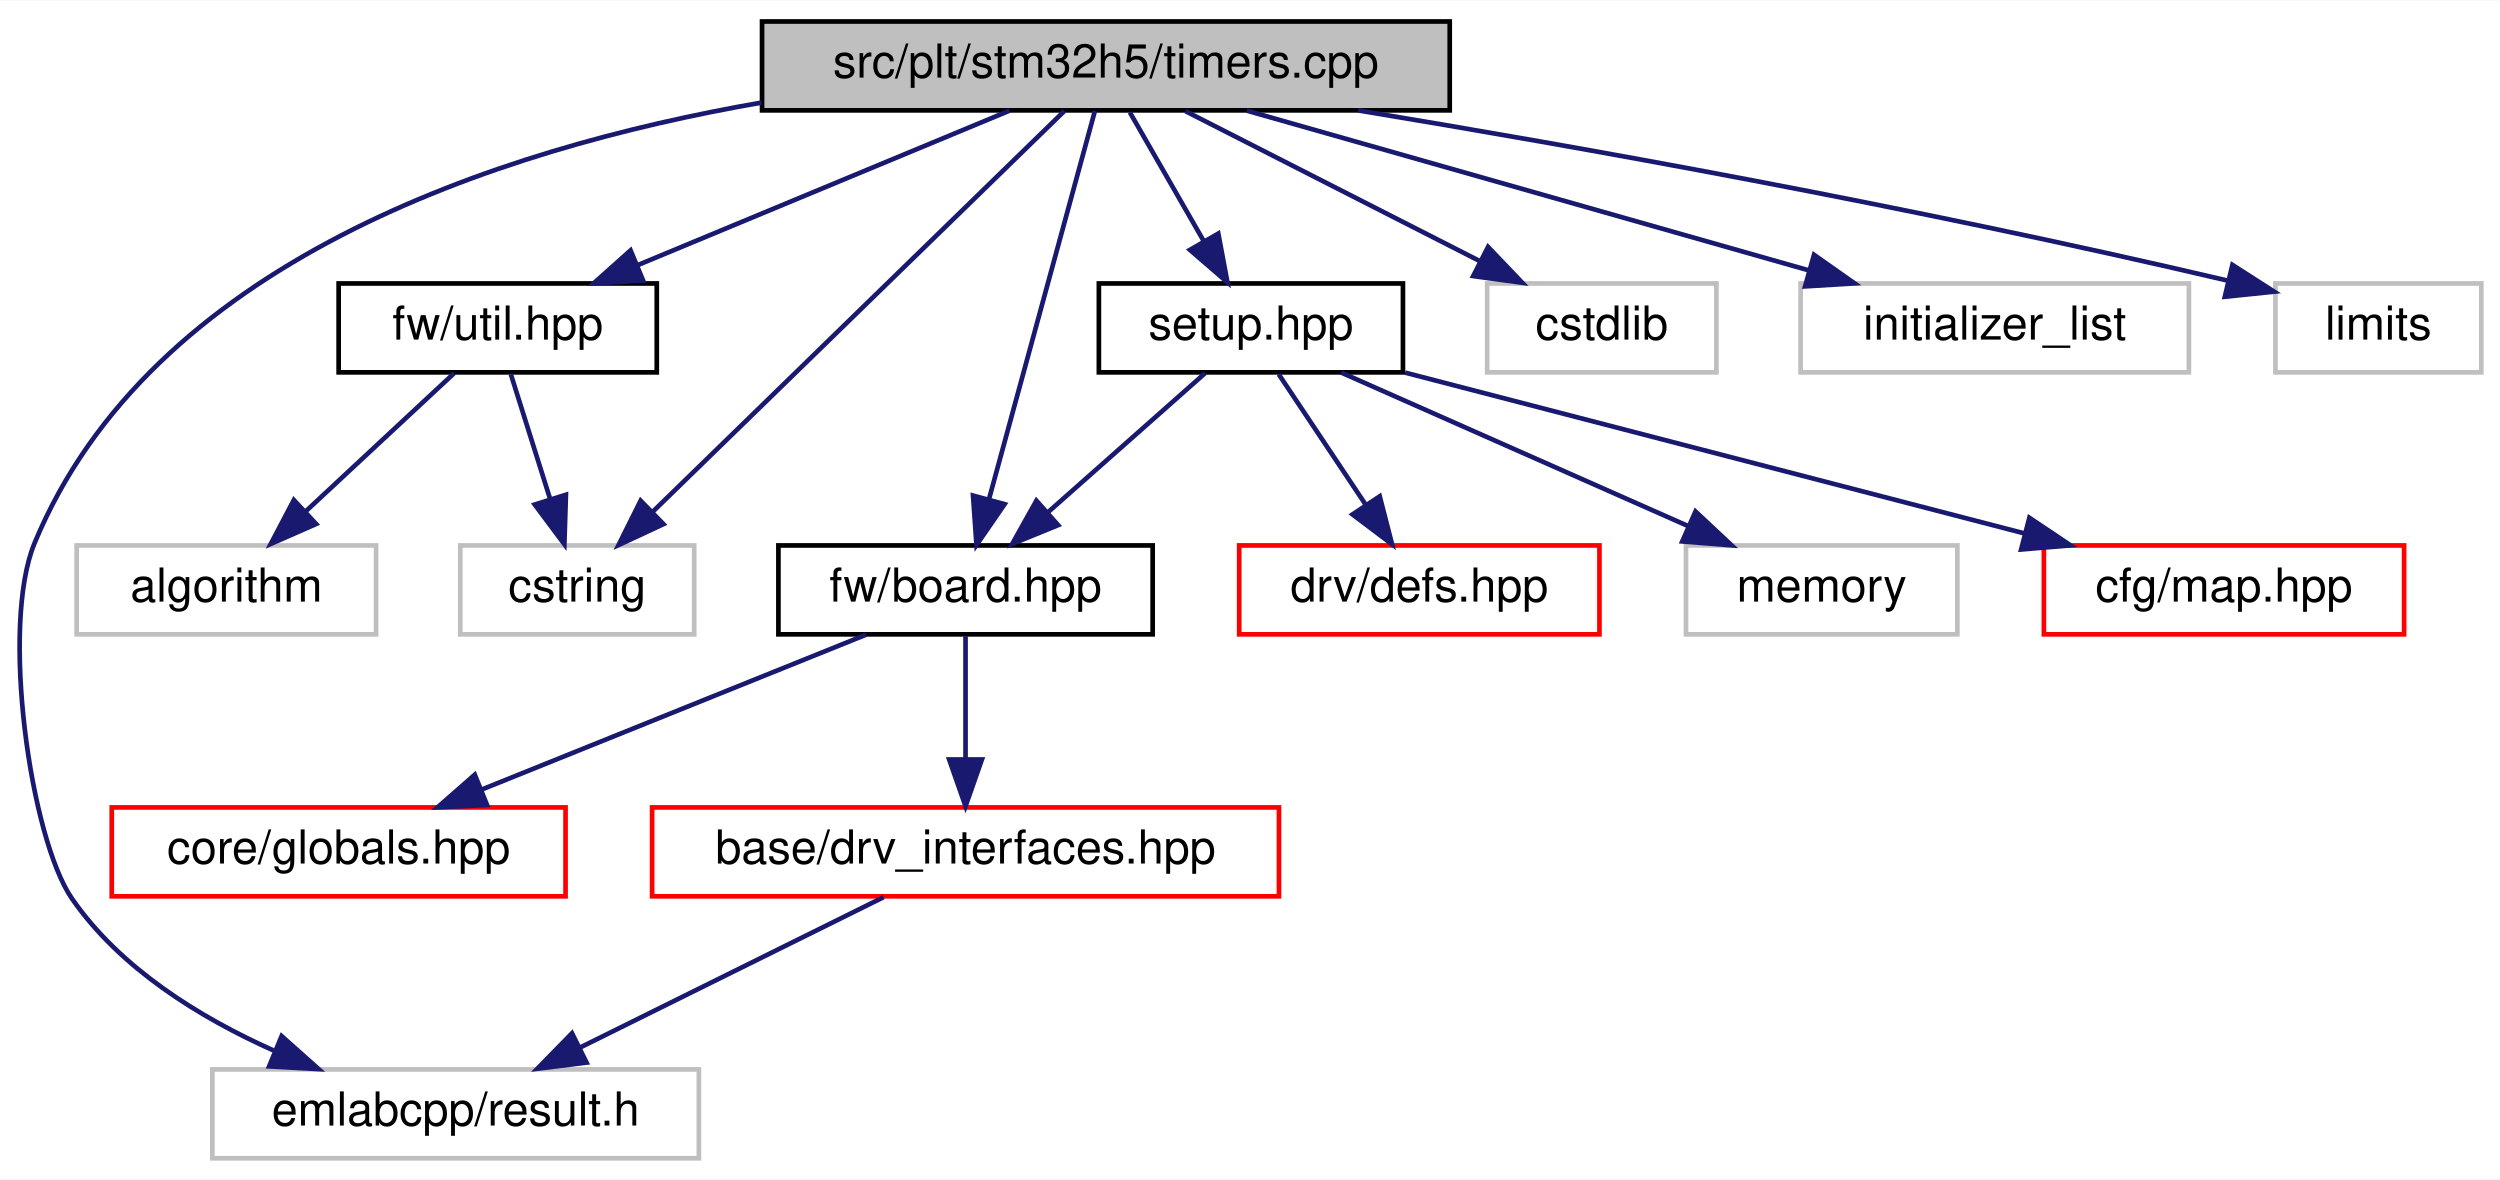
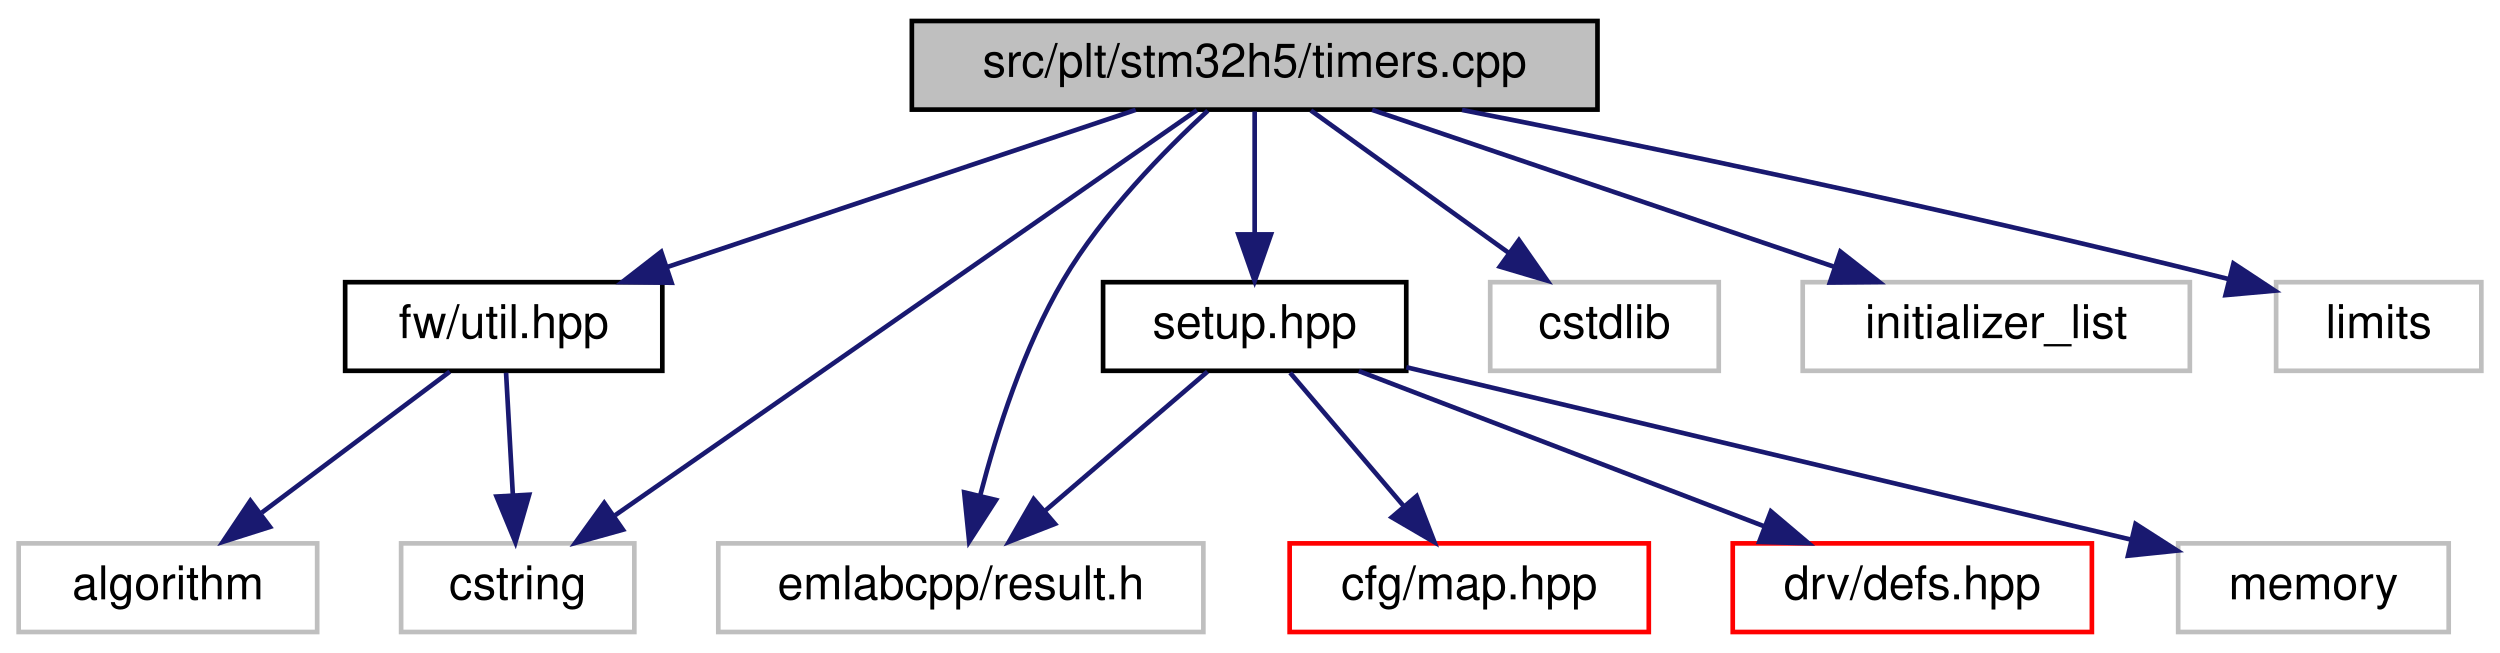
- <svg xmlns="http://www.w3.org/2000/svg" xmlns:xlink="http://www.w3.org/1999/xlink" width="534pt" height="252pt" viewBox="0.00 0.00 534.39 252.00">
-   <g id="graph0" class="graph" transform="scale(1 1) rotate(0) translate(4 248)">
-     <polygon fill="white" stroke="transparent" points="-4,4 -4,-248 530.39,-248 530.39,4 -4,4" />
+ <svg xmlns="http://www.w3.org/2000/svg" xmlns:xlink="http://www.w3.org/1999/xlink" width="536pt" height="140pt" viewBox="0.00 0.00 536.00 140.00">
+   <g id="graph0" class="graph" transform="scale(1 1) rotate(0) translate(4 136)">
+     <polygon fill="white" stroke="transparent" points="-4,4 -4,-136 532,-136 532,4 -4,4" />
    <g id="node1" class="node">
      <g id="a_node1">
        <a xlink:title=" ">
-           <polygon fill="#bfbfbf" stroke="black" points="158.89,-224.5 158.89,-243.5 305.89,-243.5 305.89,-224.5 158.89,-224.5" />
-           <text text-anchor="middle" x="232.39" y="-231.5" font-family="Helvetica,sans-Serif" font-size="10.00">src/plt/stm32h5/timers.cpp</text>
+           <polygon fill="#bfbfbf" stroke="black" points="191.5,-112.5 191.5,-131.5 338.5,-131.5 338.5,-112.5 191.5,-112.5" />
+           <text text-anchor="middle" x="265" y="-119.5" font-family="Helvetica,sans-Serif" font-size="10.00">src/plt/stm32h5/timers.cpp</text>
        </a>
      </g>
    </g>
    <g id="node2" class="node">
      <g id="a_node2">
        <a xlink:title=" ">
-           <polygon fill="white" stroke="#bfbfbf" points="41.39,-0.5 41.39,-19.5 145.39,-19.5 145.39,-0.5 41.39,-0.5" />
-           <text text-anchor="middle" x="93.39" y="-7.5" font-family="Helvetica,sans-Serif" font-size="10.00">emlabcpp/result.h</text>
+           <polygon fill="white" stroke="#bfbfbf" points="150,-0.5 150,-19.5 254,-19.5 254,-0.5 150,-0.5" />
+           <text text-anchor="middle" x="202" y="-7.5" font-family="Helvetica,sans-Serif" font-size="10.00">emlabcpp/result.h</text>
        </a>
      </g>
    </g>
    <g id="edge1" class="edge">
-       <path fill="none" stroke="midnightblue" d="M158.8,-226.17C101.68,-216.22 28.17,-191.82 3.39,-132 -3.96,-114.24 2.51,-68.84 11.39,-56 21.72,-41.07 38.67,-30.6 54.48,-23.54" />
-       <polygon fill="midnightblue" stroke="midnightblue" points="56.2,-26.62 64.11,-19.57 53.53,-20.15 56.2,-26.62" />
+       <path fill="none" stroke="midnightblue" d="M254.95,-112.27C245.77,-103.81 232.37,-90.2 224,-76 215.49,-61.57 209.69,-43.38 206.19,-29.91" />
+       <polygon fill="midnightblue" stroke="midnightblue" points="209.53,-28.8 203.79,-19.9 202.72,-30.44 209.53,-28.8" />
    </g>
    <g id="node3" class="node">
      <g id="a_node3">
-         <a xlink:href="board_8hpp.html" target="_top" xlink:title=" ">
-           <polygon fill="white" stroke="black" points="162.39,-112.5 162.39,-131.5 242.39,-131.5 242.39,-112.5 162.39,-112.5" />
-           <text text-anchor="middle" x="202.39" y="-119.5" font-family="Helvetica,sans-Serif" font-size="10.00">fw/board.hpp</text>
+         <a xlink:href="util_8hpp.html" target="_top" xlink:title=" ">
+           <polygon fill="white" stroke="black" points="70,-56.5 70,-75.5 138,-75.5 138,-56.5 70,-56.5" />
+           <text text-anchor="middle" x="104" y="-63.5" font-family="Helvetica,sans-Serif" font-size="10.00">fw/util.hpp</text>
        </a>
      </g>
    </g>
    <g id="edge2" class="edge">
-       <path fill="none" stroke="midnightblue" d="M230.04,-224.37C225.17,-206.54 213.93,-165.3 207.37,-141.27" />
-       <polygon fill="midnightblue" stroke="midnightblue" points="210.74,-140.32 204.73,-131.59 203.99,-142.16 210.74,-140.32" />
+       <path fill="none" stroke="midnightblue" d="M239.49,-112.44C212.4,-103.36 169.41,-88.94 139.13,-78.78" />
+       <polygon fill="midnightblue" stroke="midnightblue" points="139.99,-75.38 129.39,-75.52 137.76,-82.01 139.99,-75.38" />
+     </g>
+     <g id="node5" class="node">
+       <g id="a_node5">
+         <a xlink:title=" ">
+           <polygon fill="white" stroke="#bfbfbf" points="82,-0.5 82,-19.5 132,-19.5 132,-0.5 82,-0.5" />
+           <text text-anchor="middle" x="107" y="-7.5" font-family="Helvetica,sans-Serif" font-size="10.00">cstring</text>
+         </a>
+       </g>
+     </g>
+     <g id="edge11" class="edge">
+       <path fill="none" stroke="midnightblue" d="M252.6,-112.37C225.6,-93.57 161.25,-48.77 127.88,-25.53" />
+       <polygon fill="midnightblue" stroke="midnightblue" points="129.55,-22.43 119.34,-19.59 125.55,-28.18 129.55,-22.43" />
    </g>
    <g id="node6" class="node">
      <g id="a_node6">
-         <a xlink:href="util_8hpp.html" target="_top" xlink:title=" ">
-           <polygon fill="white" stroke="black" points="68.39,-168.5 68.39,-187.5 136.39,-187.5 136.39,-168.5 68.39,-168.5" />
-           <text text-anchor="middle" x="102.39" y="-175.5" font-family="Helvetica,sans-Serif" font-size="10.00">fw/util.hpp</text>
+         <a xlink:href="plt_2stm32h5_2setup_8hpp.html" target="_top" xlink:title=" ">
+           <polygon fill="white" stroke="black" points="232.5,-56.5 232.5,-75.5 297.5,-75.5 297.5,-56.5 232.5,-56.5" />
+           <text text-anchor="middle" x="265" y="-63.5" font-family="Helvetica,sans-Serif" font-size="10.00">setup.hpp</text>
+         </a>
+       </g>
+     </g>
+     <g id="edge5" class="edge">
+       <path fill="none" stroke="midnightblue" d="M265,-112.08C265,-105.01 265,-94.86 265,-85.99" />
+       <polygon fill="midnightblue" stroke="midnightblue" points="268.5,-85.75 265,-75.75 261.5,-85.75 268.5,-85.75" />
+     </g>
+     <g id="node10" class="node">
+       <g id="a_node10">
+         <a xlink:title=" ">
+           <polygon fill="white" stroke="#bfbfbf" points="315.5,-56.5 315.5,-75.5 364.5,-75.5 364.5,-56.5 315.5,-56.5" />
+           <text text-anchor="middle" x="340" y="-63.5" font-family="Helvetica,sans-Serif" font-size="10.00">cstdlib</text>
+         </a>
+       </g>
+     </g>
+     <g id="edge10" class="edge">
+       <path fill="none" stroke="midnightblue" d="M277.05,-112.32C288.46,-104.11 305.83,-91.6 319.43,-81.81" />
+       <polygon fill="midnightblue" stroke="midnightblue" points="321.66,-84.52 327.73,-75.83 317.57,-78.84 321.66,-84.52" />
+     </g>
+     <g id="node11" class="node">
+       <g id="a_node11">
+         <a xlink:title=" ">
+           <polygon fill="white" stroke="#bfbfbf" points="382.5,-56.5 382.5,-75.5 465.5,-75.5 465.5,-56.5 382.5,-56.5" />
+           <text text-anchor="middle" x="424" y="-63.5" font-family="Helvetica,sans-Serif" font-size="10.00">initializer_list</text>
+         </a>
+       </g>
+     </g>
+     <g id="edge12" class="edge">
+       <path fill="none" stroke="midnightblue" d="M290.19,-112.44C316.94,-103.36 359.4,-88.94 389.31,-78.78" />
+       <polygon fill="midnightblue" stroke="midnightblue" points="390.58,-82.05 398.92,-75.52 388.33,-75.42 390.58,-82.05" />
+     </g>
+     <g id="node12" class="node">
+       <g id="a_node12">
+         <a xlink:title=" ">
+           <polygon fill="white" stroke="#bfbfbf" points="484,-56.5 484,-75.5 528,-75.5 528,-56.5 484,-56.5" />
+           <text text-anchor="middle" x="506" y="-63.5" font-family="Helvetica,sans-Serif" font-size="10.00">limits</text>
+         </a>
+       </g>
+     </g>
+     <g id="edge13" class="edge">
+       <path fill="none" stroke="midnightblue" d="M309.46,-112.43C349.95,-104.42 411.58,-91.68 473.73,-76.19" />
+       <polygon fill="midnightblue" stroke="midnightblue" points="474.86,-79.51 483.7,-73.68 473.15,-72.73 474.86,-79.51" />
+     </g>
+     <g id="node4" class="node">
+       <g id="a_node4">
+         <a xlink:title=" ">
+           <polygon fill="white" stroke="#bfbfbf" points="0,-0.5 0,-19.5 64,-19.5 64,-0.5 0,-0.5" />
+           <text text-anchor="middle" x="32" y="-7.5" font-family="Helvetica,sans-Serif" font-size="10.00">algorithm</text>
+         </a>
+       </g>
+     </g>
+     <g id="edge3" class="edge">
+       <path fill="none" stroke="midnightblue" d="M92.43,-56.32C81.58,-48.18 65.12,-35.84 52.12,-26.09" />
+       <polygon fill="midnightblue" stroke="midnightblue" points="53.88,-23.03 43.78,-19.83 49.68,-28.63 53.88,-23.03" />
+     </g>
+     <g id="edge4" class="edge">
+       <path fill="none" stroke="midnightblue" d="M104.5,-56.08C104.89,-49.01 105.45,-38.86 105.95,-29.99" />
+       <polygon fill="midnightblue" stroke="midnightblue" points="109.45,-29.93 106.51,-19.75 102.46,-29.54 109.45,-29.93" />
+     </g>
+     <g id="edge8" class="edge">
+       <path fill="none" stroke="midnightblue" d="M254.88,-56.32C245.47,-48.26 231.26,-36.08 219.93,-26.37" />
+       <polygon fill="midnightblue" stroke="midnightblue" points="222.18,-23.68 212.31,-19.83 217.62,-29 222.18,-23.68" />
+     </g>
+     <g id="node7" class="node">
+       <g id="a_node7">
+         <a xlink:href="map_8hpp.html" target="_top" xlink:title=" ">
+           <polygon fill="white" stroke="red" points="272.5,-0.5 272.5,-19.5 349.5,-19.5 349.5,-0.5 272.5,-0.5" />
+           <text text-anchor="middle" x="311" y="-7.5" font-family="Helvetica,sans-Serif" font-size="10.00">cfg/map.hpp</text>
        </a>
      </g>
    </g>
    <g id="edge6" class="edge">
-       <path fill="none" stroke="midnightblue" d="M211.79,-224.44C190.4,-215.56 156.71,-201.56 132.37,-191.45" />
-       <polygon fill="midnightblue" stroke="midnightblue" points="133.47,-188.12 122.89,-187.52 130.79,-194.58 133.47,-188.12" />
+       <path fill="none" stroke="midnightblue" d="M272.6,-56.08C279.23,-48.3 289.02,-36.8 297.06,-27.37" />
+       <polygon fill="midnightblue" stroke="midnightblue" points="299.73,-29.63 303.55,-19.75 294.4,-25.09 299.73,-29.63" />
    </g>
    <g id="node8" class="node">
      <g id="a_node8">
-         <a xlink:title=" ">
-           <polygon fill="white" stroke="#bfbfbf" points="94.39,-112.5 94.39,-131.5 144.39,-131.5 144.39,-112.5 94.39,-112.5" />
-           <text text-anchor="middle" x="119.39" y="-119.5" font-family="Helvetica,sans-Serif" font-size="10.00">cstring</text>
+         <a xlink:href="defs_8hpp.html" target="_top" xlink:title=" ">
+           <polygon fill="white" stroke="red" points="367.5,-0.5 367.5,-19.5 444.5,-19.5 444.5,-0.5 367.5,-0.5" />
+           <text text-anchor="middle" x="406" y="-7.5" font-family="Helvetica,sans-Serif" font-size="10.00">drv/defs.hpp</text>
        </a>
      </g>
    </g>
-     <g id="edge15" class="edge">
-       <path fill="none" stroke="midnightblue" d="M223.52,-224.37C204.55,-205.89 159.76,-162.29 135.56,-138.74" />
-       <polygon fill="midnightblue" stroke="midnightblue" points="137.82,-136.06 128.22,-131.59 132.94,-141.07 137.82,-136.06" />
+     <g id="edge7" class="edge">
+       <path fill="none" stroke="midnightblue" d="M287.34,-56.44C310.75,-47.48 347.74,-33.31 374.19,-23.18" />
+       <polygon fill="midnightblue" stroke="midnightblue" points="375.68,-26.36 383.76,-19.52 373.17,-19.82 375.68,-26.36" />
    </g>
    <g id="node9" class="node">
      <g id="a_node9">
-         <a xlink:href="plt_2stm32h5_2setup_8hpp.html" target="_top" xlink:title=" ">
-           <polygon fill="white" stroke="black" points="230.89,-168.5 230.89,-187.5 295.89,-187.5 295.89,-168.5 230.89,-168.5" />
-           <text text-anchor="middle" x="263.39" y="-175.5" font-family="Helvetica,sans-Serif" font-size="10.00">setup.hpp</text>
+         <a xlink:title=" ">
+           <polygon fill="white" stroke="#bfbfbf" points="463,-0.5 463,-19.5 521,-19.5 521,-0.5 463,-0.5" />
+           <text text-anchor="middle" x="492" y="-7.5" font-family="Helvetica,sans-Serif" font-size="10.00">memory</text>
        </a>
      </g>
    </g>
    <g id="edge9" class="edge">
-       <path fill="none" stroke="midnightblue" d="M237.51,-224.08C241.8,-216.61 248.05,-205.72 253.33,-196.52" />
-       <polygon fill="midnightblue" stroke="midnightblue" points="256.42,-198.17 258.37,-187.75 250.35,-194.68 256.42,-198.17" />
-     </g>
-     <g id="node13" class="node">
-       <g id="a_node13">
-         <a xlink:title=" ">
-           <polygon fill="white" stroke="#bfbfbf" points="313.89,-168.5 313.89,-187.5 362.89,-187.5 362.89,-168.5 313.89,-168.5" />
-           <text text-anchor="middle" x="338.39" y="-175.5" font-family="Helvetica,sans-Serif" font-size="10.00">cstdlib</text>
-         </a>
-       </g>
-     </g>
-     <g id="edge14" class="edge">
-       <path fill="none" stroke="midnightblue" d="M249.42,-224.32C266.42,-215.66 292.77,-202.24 312.38,-192.25" />
-       <polygon fill="midnightblue" stroke="midnightblue" points="314.08,-195.31 321.4,-187.65 310.9,-189.08 314.08,-195.31" />
-     </g>
-     <g id="node14" class="node">
-       <g id="a_node14">
-         <a xlink:title=" ">
-           <polygon fill="white" stroke="#bfbfbf" points="380.89,-168.5 380.89,-187.5 463.89,-187.5 463.89,-168.5 380.89,-168.5" />
-           <text text-anchor="middle" x="422.39" y="-175.5" font-family="Helvetica,sans-Serif" font-size="10.00">initializer_list</text>
-         </a>
-       </g>
-     </g>
-     <g id="edge16" class="edge">
-       <path fill="none" stroke="midnightblue" d="M262.5,-224.44C295.02,-215.2 346.97,-200.44 382.78,-190.26" />
-       <polygon fill="midnightblue" stroke="midnightblue" points="383.76,-193.62 392.43,-187.52 381.85,-186.88 383.76,-193.62" />
-     </g>
-     <g id="node15" class="node">
-       <g id="a_node15">
-         <a xlink:title=" ">
-           <polygon fill="white" stroke="#bfbfbf" points="482.39,-168.5 482.39,-187.5 526.39,-187.5 526.39,-168.5 482.39,-168.5" />
-           <text text-anchor="middle" x="504.39" y="-175.5" font-family="Helvetica,sans-Serif" font-size="10.00">limits</text>
-         </a>
-       </g>
-     </g>
-     <g id="edge17" class="edge">
-       <path fill="none" stroke="midnightblue" d="M286.31,-224.49C333.16,-216.74 403,-204.35 472.33,-188.07" />
-       <polygon fill="midnightblue" stroke="midnightblue" points="473.19,-191.47 482.11,-185.75 471.57,-184.66 473.19,-191.47" />
-     </g>
-     <g id="node4" class="node">
-       <g id="a_node4">
-         <a xlink:href="drv__interfaces_8hpp.html" target="_top" xlink:title=" ">
-           <polygon fill="white" stroke="red" points="135.39,-56.5 135.39,-75.5 269.39,-75.5 269.39,-56.5 135.39,-56.5" />
-           <text text-anchor="middle" x="202.39" y="-63.5" font-family="Helvetica,sans-Serif" font-size="10.00">base/drv_interfaces.hpp</text>
-         </a>
-       </g>
-     </g>
-     <g id="edge3" class="edge">
-       <path fill="none" stroke="midnightblue" d="M202.39,-112.08C202.39,-105.01 202.39,-94.86 202.39,-85.99" />
-       <polygon fill="midnightblue" stroke="midnightblue" points="205.89,-85.75 202.39,-75.75 198.89,-85.75 205.89,-85.75" />
-     </g>
-     <g id="node5" class="node">
-       <g id="a_node5">
-         <a xlink:href="globals_8hpp.html" target="_top" xlink:title=" ">
-           <polygon fill="white" stroke="red" points="19.89,-56.5 19.89,-75.5 116.89,-75.5 116.89,-56.5 19.89,-56.5" />
-           <text text-anchor="middle" x="68.39" y="-63.5" font-family="Helvetica,sans-Serif" font-size="10.00">core/globals.hpp</text>
-         </a>
-       </g>
-     </g>
-     <g id="edge5" class="edge">
-       <path fill="none" stroke="midnightblue" d="M181.16,-112.44C159.01,-103.52 124.07,-89.44 98.96,-79.32" />
-       <polygon fill="midnightblue" stroke="midnightblue" points="100.11,-76.01 89.53,-75.52 97.49,-82.5 100.11,-76.01" />
-     </g>
-     <g id="edge4" class="edge">
-       <path fill="none" stroke="midnightblue" d="M184.88,-56.32C167.32,-47.62 140.06,-34.12 119.86,-24.11" />
-       <polygon fill="midnightblue" stroke="midnightblue" points="121.38,-20.96 110.86,-19.65 118.27,-27.23 121.38,-20.96" />
-     </g>
-     <g id="node7" class="node">
-       <g id="a_node7">
-         <a xlink:title=" ">
-           <polygon fill="white" stroke="#bfbfbf" points="12.39,-112.5 12.39,-131.5 76.39,-131.5 76.39,-112.5 12.39,-112.5" />
-           <text text-anchor="middle" x="44.39" y="-119.5" font-family="Helvetica,sans-Serif" font-size="10.00">algorithm</text>
-         </a>
-       </g>
-     </g>
-     <g id="edge7" class="edge">
-       <path fill="none" stroke="midnightblue" d="M93.07,-168.32C84.5,-160.34 71.58,-148.31 61.2,-138.65" />
-       <polygon fill="midnightblue" stroke="midnightblue" points="63.58,-136.09 53.88,-131.83 58.81,-141.21 63.58,-136.09" />
-     </g>
-     <g id="edge8" class="edge">
-       <path fill="none" stroke="midnightblue" d="M105.2,-168.08C107.48,-160.85 110.76,-150.41 113.6,-141.4" />
-       <polygon fill="midnightblue" stroke="midnightblue" points="116.97,-142.34 116.64,-131.75 110.3,-140.24 116.97,-142.34" />
-     </g>
-     <g id="edge12" class="edge">
-       <path fill="none" stroke="midnightblue" d="M253.59,-168.32C244.57,-160.34 230.99,-148.31 220.07,-138.65" />
-       <polygon fill="midnightblue" stroke="midnightblue" points="222.18,-135.84 212.37,-131.83 217.54,-141.08 222.18,-135.84" />
-     </g>
-     <g id="node10" class="node">
-       <g id="a_node10">
-         <a xlink:href="map_8hpp.html" target="_top" xlink:title=" ">
-           <polygon fill="white" stroke="red" points="432.89,-112.5 432.89,-131.5 509.89,-131.5 509.89,-112.5 432.89,-112.5" />
-           <text text-anchor="middle" x="471.39" y="-119.5" font-family="Helvetica,sans-Serif" font-size="10.00">cfg/map.hpp</text>
-         </a>
-       </g>
-     </g>
-     <g id="edge10" class="edge">
-       <path fill="none" stroke="midnightblue" d="M296.35,-168.44C332.18,-159.14 389.56,-144.25 428.78,-134.06" />
-       <polygon fill="midnightblue" stroke="midnightblue" points="429.79,-137.42 438.59,-131.52 428.03,-130.64 429.79,-137.42" />
-     </g>
-     <g id="node11" class="node">
-       <g id="a_node11">
-         <a xlink:href="defs_8hpp.html" target="_top" xlink:title=" ">
-           <polygon fill="white" stroke="red" points="260.89,-112.5 260.89,-131.5 337.89,-131.5 337.89,-112.5 260.89,-112.5" />
-           <text text-anchor="middle" x="299.39" y="-119.5" font-family="Helvetica,sans-Serif" font-size="10.00">drv/defs.hpp</text>
-         </a>
-       </g>
-     </g>
-     <g id="edge11" class="edge">
-       <path fill="none" stroke="midnightblue" d="M269.34,-168.08C274.37,-160.53 281.73,-149.49 287.91,-140.23" />
-       <polygon fill="midnightblue" stroke="midnightblue" points="290.92,-142.01 293.56,-131.75 285.1,-138.13 290.92,-142.01" />
-     </g>
-     <g id="node12" class="node">
-       <g id="a_node12">
-         <a xlink:title=" ">
-           <polygon fill="white" stroke="#bfbfbf" points="356.39,-112.5 356.39,-131.5 414.39,-131.5 414.39,-112.5 356.39,-112.5" />
-           <text text-anchor="middle" x="385.39" y="-119.5" font-family="Helvetica,sans-Serif" font-size="10.00">memory</text>
-         </a>
-       </g>
-     </g>
-     <g id="edge13" class="edge">
-       <path fill="none" stroke="midnightblue" d="M282.72,-168.44C302.71,-159.6 334.13,-145.69 356.96,-135.59" />
-       <polygon fill="midnightblue" stroke="midnightblue" points="358.42,-138.76 366.15,-131.52 355.59,-132.36 358.42,-138.76" />
+       <path fill="none" stroke="midnightblue" d="M297.52,-57.26C338.58,-47.5 409.14,-30.71 453.03,-20.27" />
+       <polygon fill="midnightblue" stroke="midnightblue" points="453.86,-23.67 462.78,-17.95 452.24,-16.86 453.86,-23.67" />
    </g>
  </g>
</svg>
